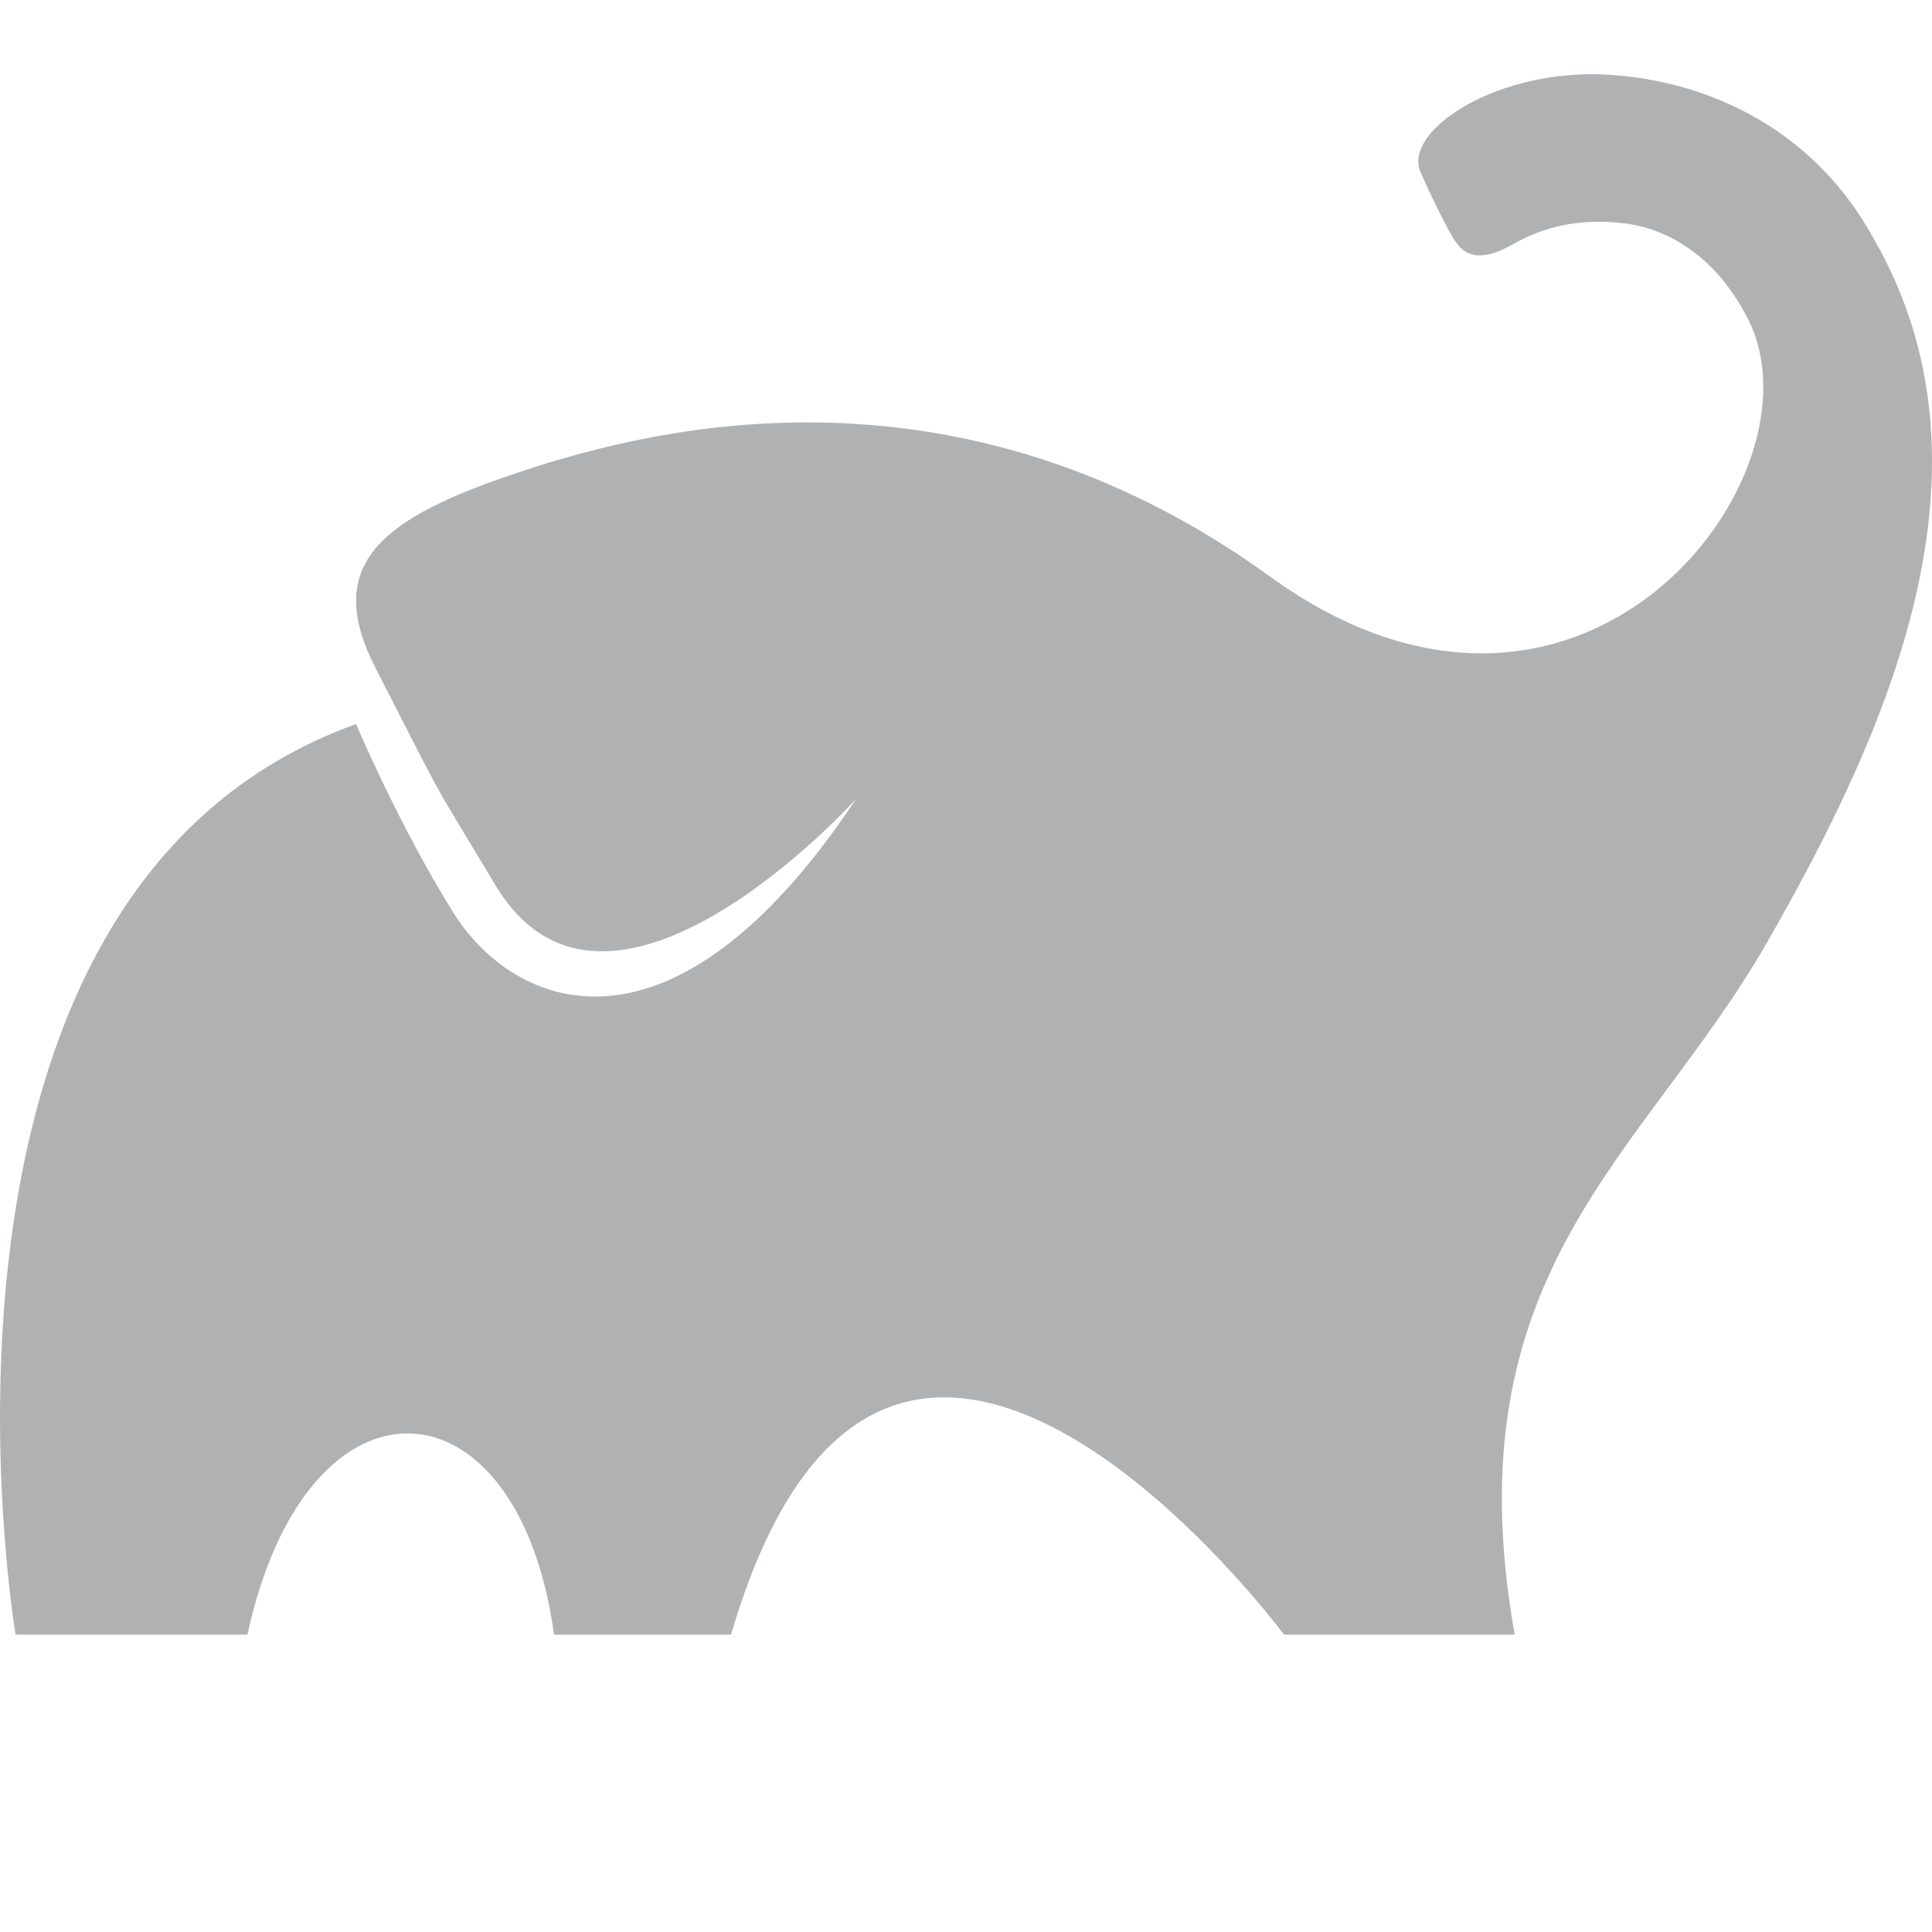
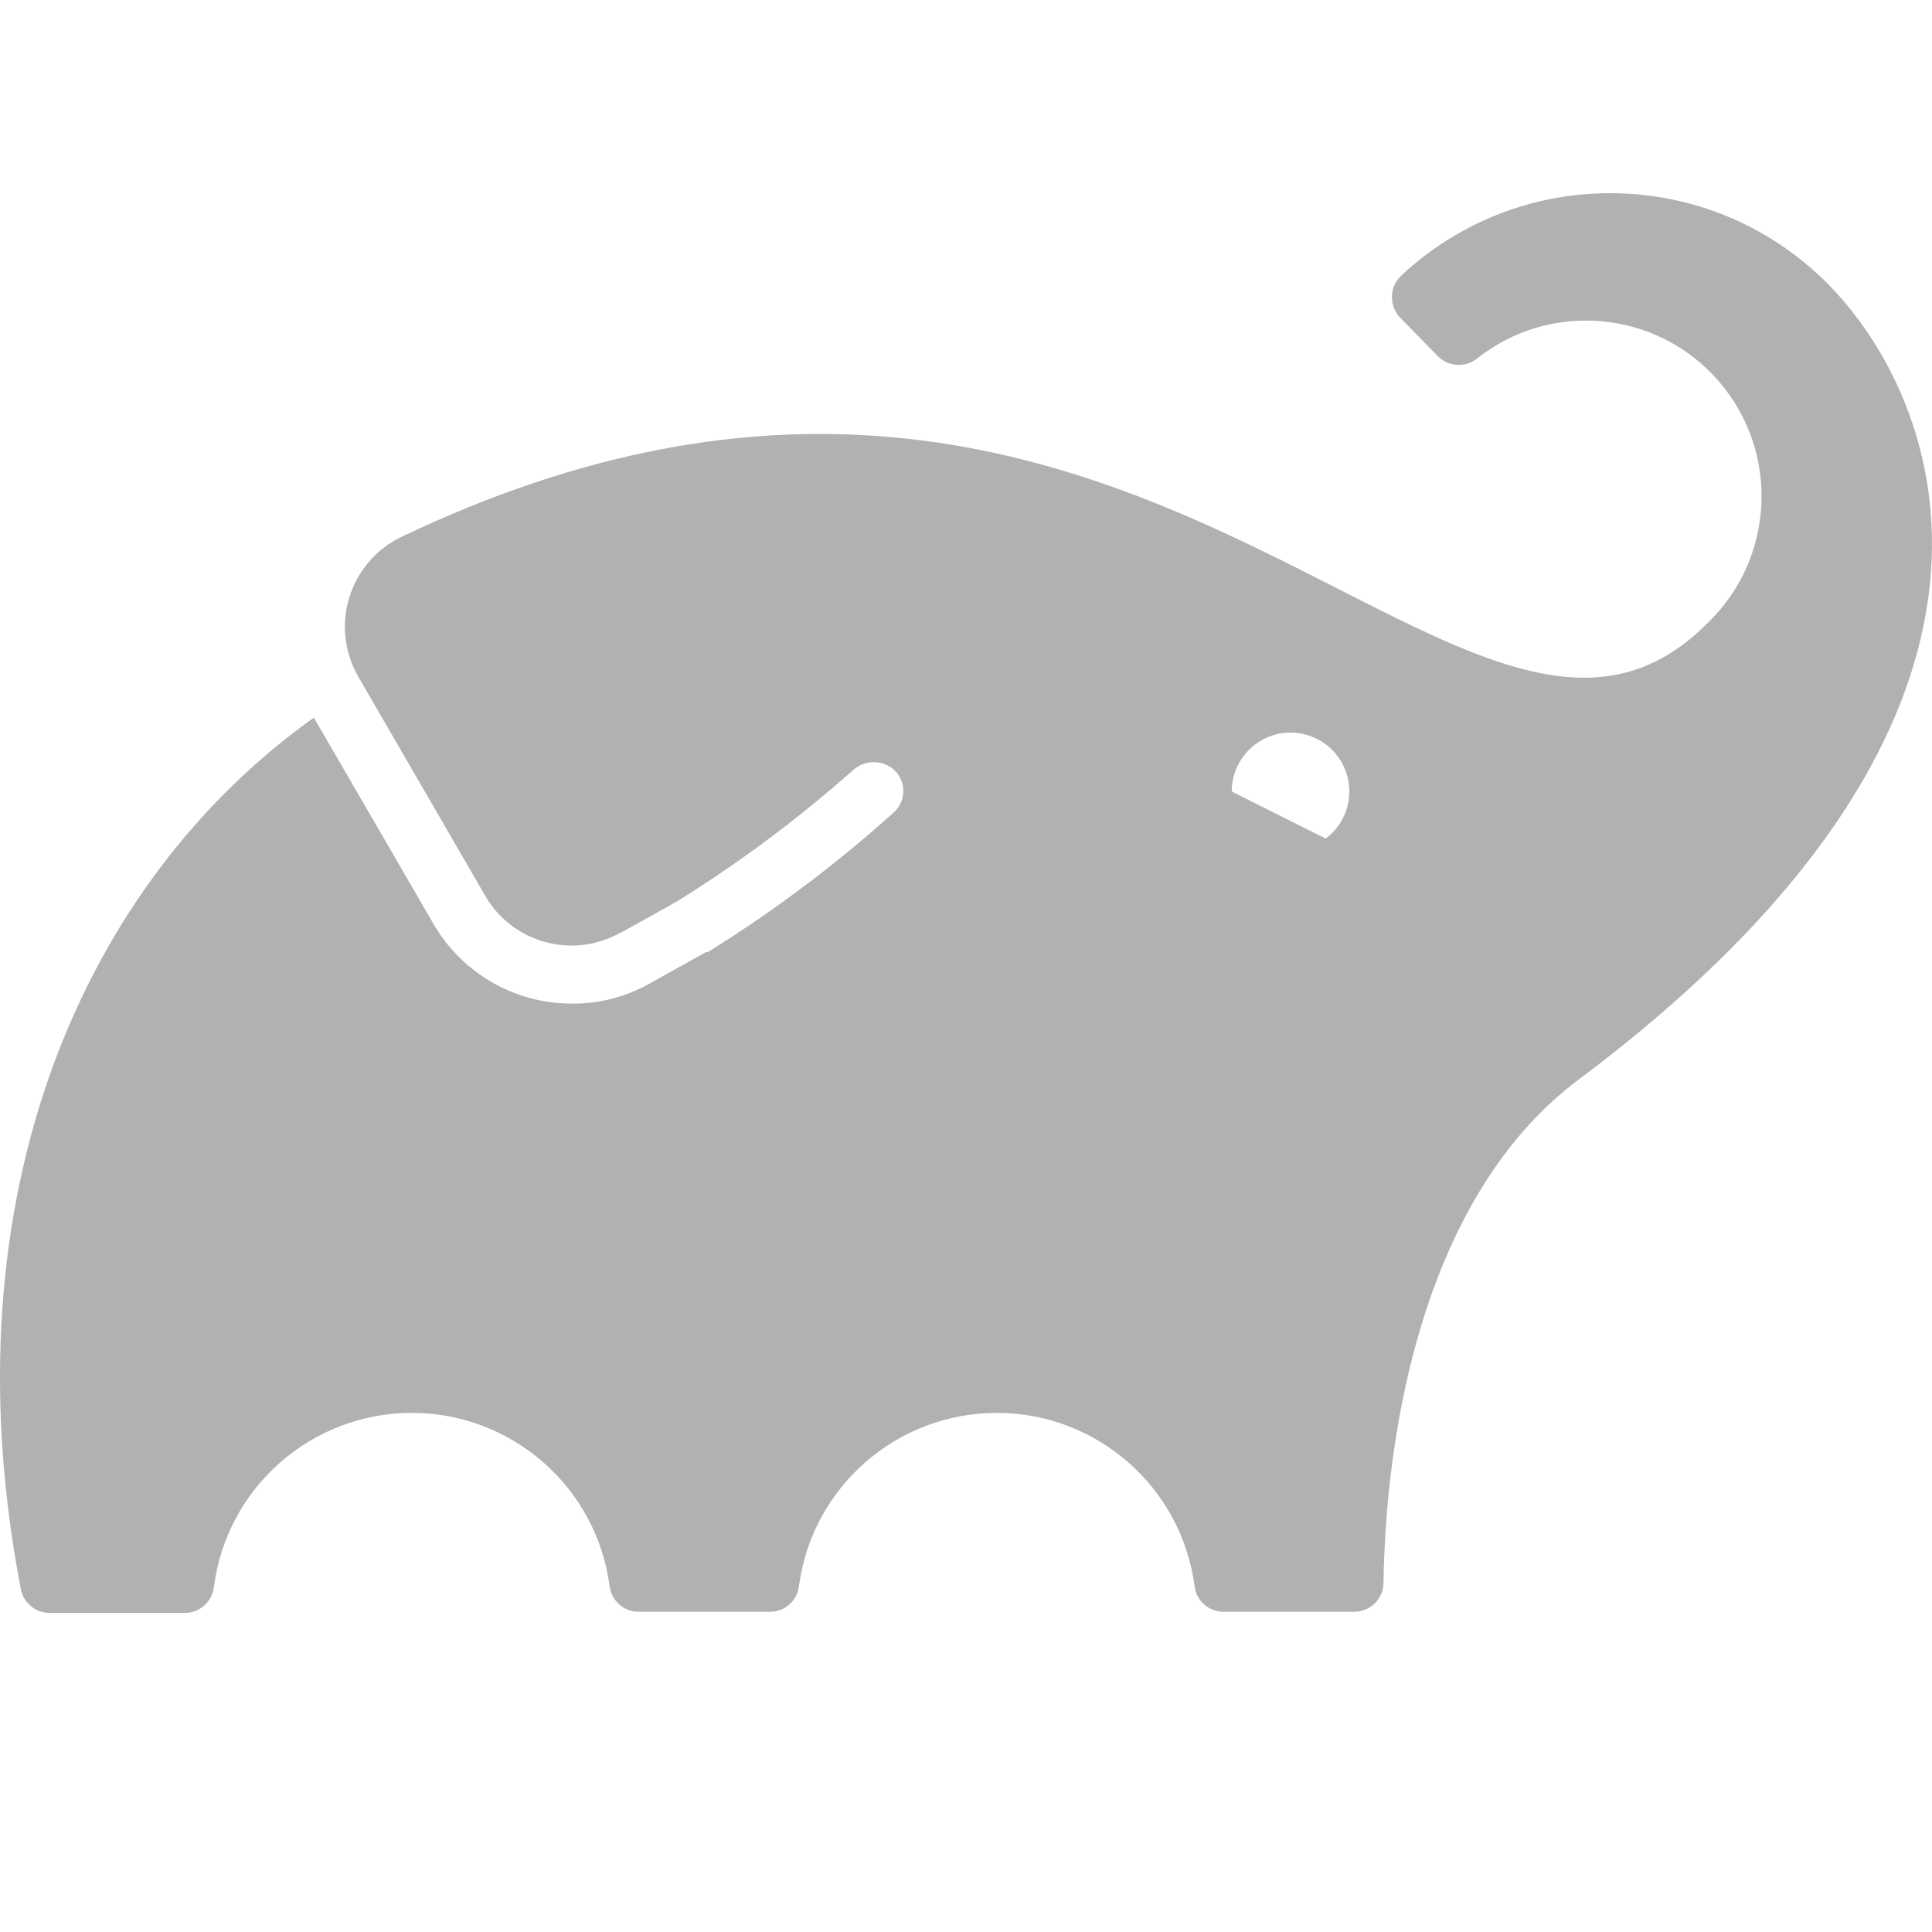
<svg xmlns="http://www.w3.org/2000/svg" width="13" height="13" viewBox="0 0 13 13">
-   <path fill="#AFB1B3" d="M12.61,1.61 C12.149,0.765 11.326,0.512 10.745,0.5 C10.032,0.486 9.446,0.889 9.557,1.154 C9.581,1.211 9.715,1.508 9.797,1.63 C9.915,1.807 10.128,1.671 10.203,1.631 C10.425,1.51 10.663,1.471 10.932,1.503 C11.19,1.534 11.533,1.696 11.762,2.147 C12.303,3.208 10.634,5.392 8.545,3.879 C6.456,2.367 4.425,2.868 3.505,3.173 C2.585,3.478 2.163,3.784 2.526,4.493 C3.02,5.456 2.856,5.161 3.335,5.958 C4.096,7.224 5.761,5.375 5.761,5.375 C4.52,7.243 3.457,6.791 3.049,6.139 C2.682,5.55 2.396,4.872 2.396,4.872 C-0.745,6.003 0.105,10.999 0.105,10.999 L1.665,10.999 C2.063,9.16 3.485,9.228 3.728,10.999 L4.919,10.999 C5.972,7.407 8.64,10.999 8.64,10.999 L10.192,10.999 C9.757,8.549 11.065,7.779 11.889,6.343 C12.713,4.907 13.493,3.149 12.61,1.61 L12.61,1.61 Z" />
+   <path fill="#AFB1B3" fill-rule="evenodd" d="M12.293,1.904 C11.507,1.118 10.24,1.096 9.428,1.855 C9.388,1.893 9.366,1.945 9.366,1.999 C9.366,2.054 9.388,2.106 9.428,2.144 L9.676,2.398 C9.746,2.467 9.856,2.475 9.934,2.416 C10.429,2.02 11.148,2.085 11.564,2.564 C11.979,3.042 11.943,3.764 11.483,4.199 C9.845,5.834 7.661,1.248 2.702,3.612 C2.532,3.693 2.405,3.842 2.35,4.021 C2.295,4.201 2.318,4.395 2.413,4.557 L3.264,6.026 C3.447,6.345 3.853,6.457 4.174,6.276 L4.194,6.265 L4.178,6.276 L4.551,6.068 C4.972,5.807 5.369,5.511 5.739,5.183 C5.815,5.114 5.929,5.11 6.009,5.174 L6.009,5.174 C6.051,5.209 6.077,5.261 6.078,5.316 C6.08,5.372 6.058,5.425 6.018,5.463 C5.628,5.814 5.209,6.129 4.764,6.406 L4.751,6.406 L4.373,6.617 C4.214,6.707 4.035,6.754 3.852,6.753 C3.467,6.755 3.11,6.55 2.917,6.217 L2.112,4.829 C0.573,5.924 -0.372,8.028 0.14,10.692 C0.157,10.785 0.238,10.852 0.332,10.853 L1.239,10.853 C1.343,10.855 1.431,10.777 1.44,10.673 C1.528,10.006 2.098,9.507 2.771,9.507 C3.444,9.507 4.014,10.006 4.102,10.673 C4.114,10.771 4.197,10.845 4.295,10.845 L5.183,10.845 C5.281,10.845 5.364,10.771 5.376,10.673 C5.464,10.006 6.034,9.507 6.707,9.507 C7.38,9.507 7.95,10.006 8.038,10.673 C8.05,10.771 8.133,10.845 8.231,10.845 L9.113,10.845 C9.22,10.845 9.308,10.759 9.309,10.652 C9.33,9.409 9.665,7.981 10.62,7.266 C13.929,4.791 13.059,2.67 12.293,1.904 Z M8.919,5.642 L8.288,5.326 L8.288,5.326 C8.288,5.139 8.418,4.978 8.6,4.938 C8.782,4.899 8.967,4.992 9.044,5.162 C9.121,5.332 9.069,5.533 8.919,5.644 L8.919,5.642 Z" />
</svg>
